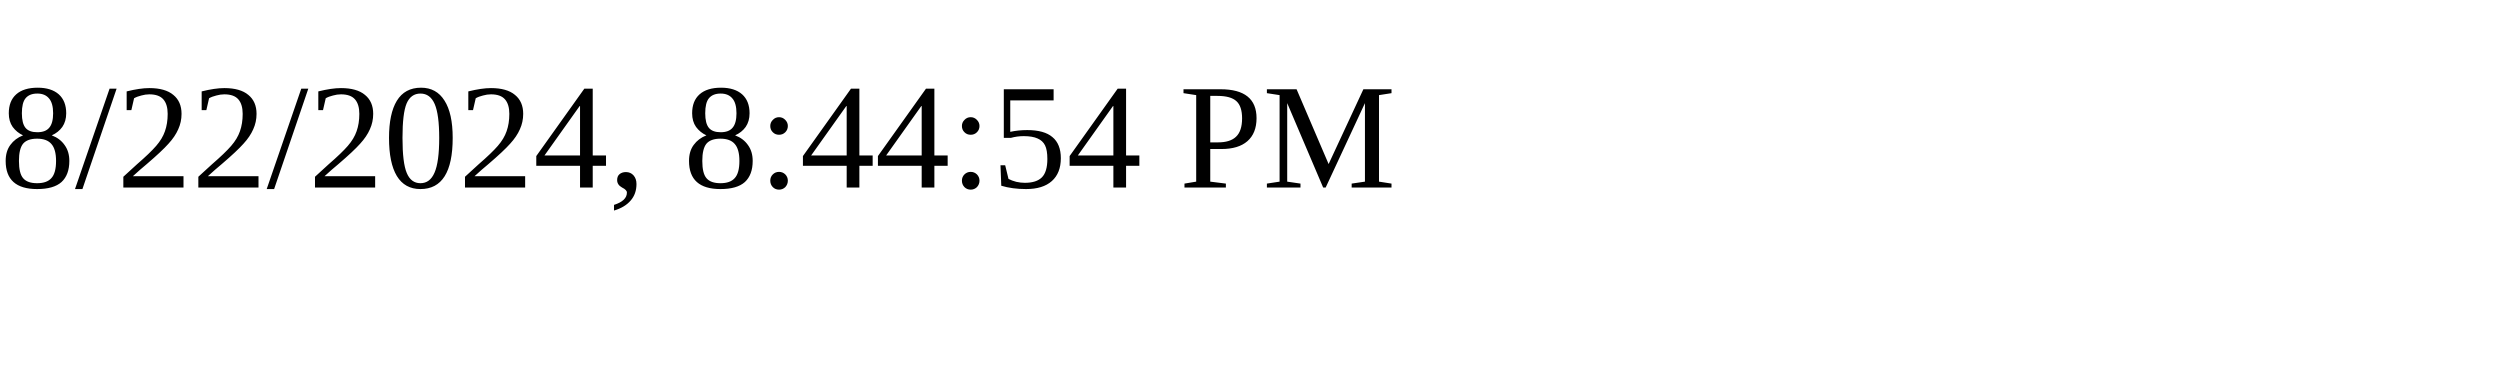
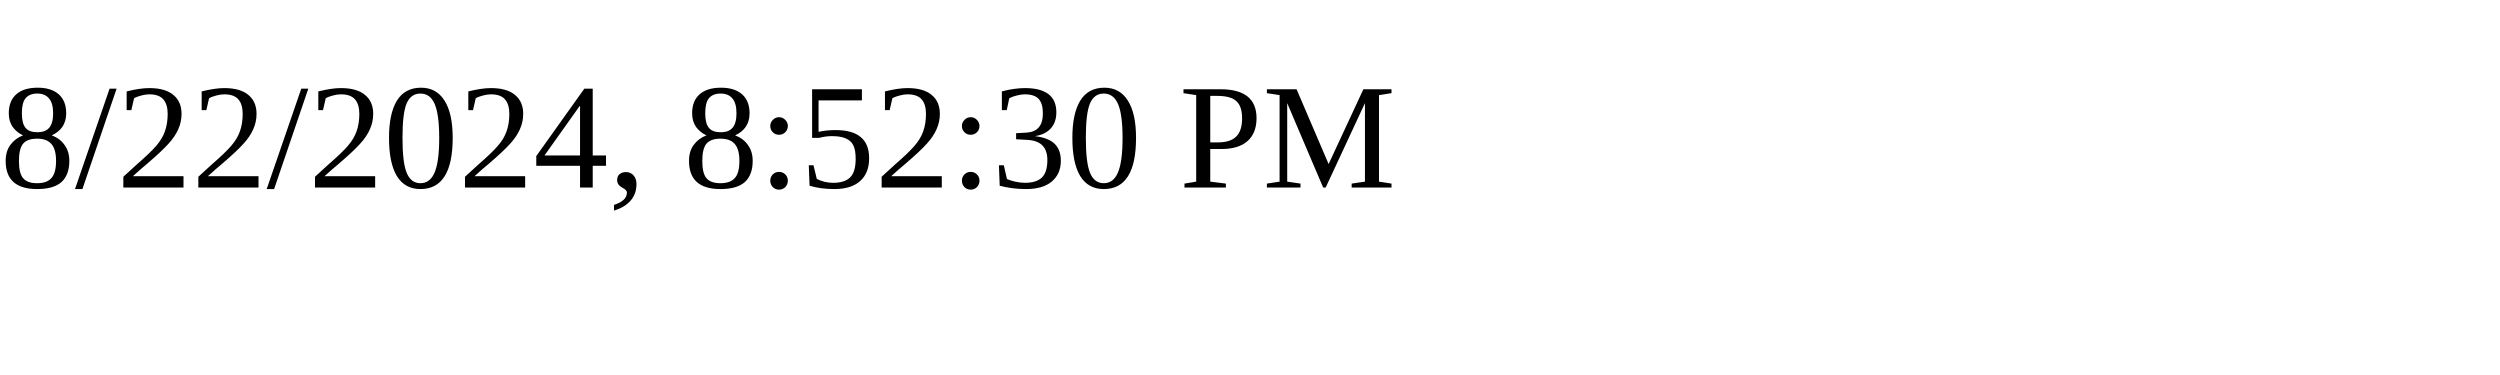
<svg xmlns="http://www.w3.org/2000/svg" height="30" width="200">
-   <text x="0" y="15">8/22/2024, 8:44:54 PM</text>
+   <text x="0" y="15">8/22/2024, 8:52:30 PM</text>
</svg>
